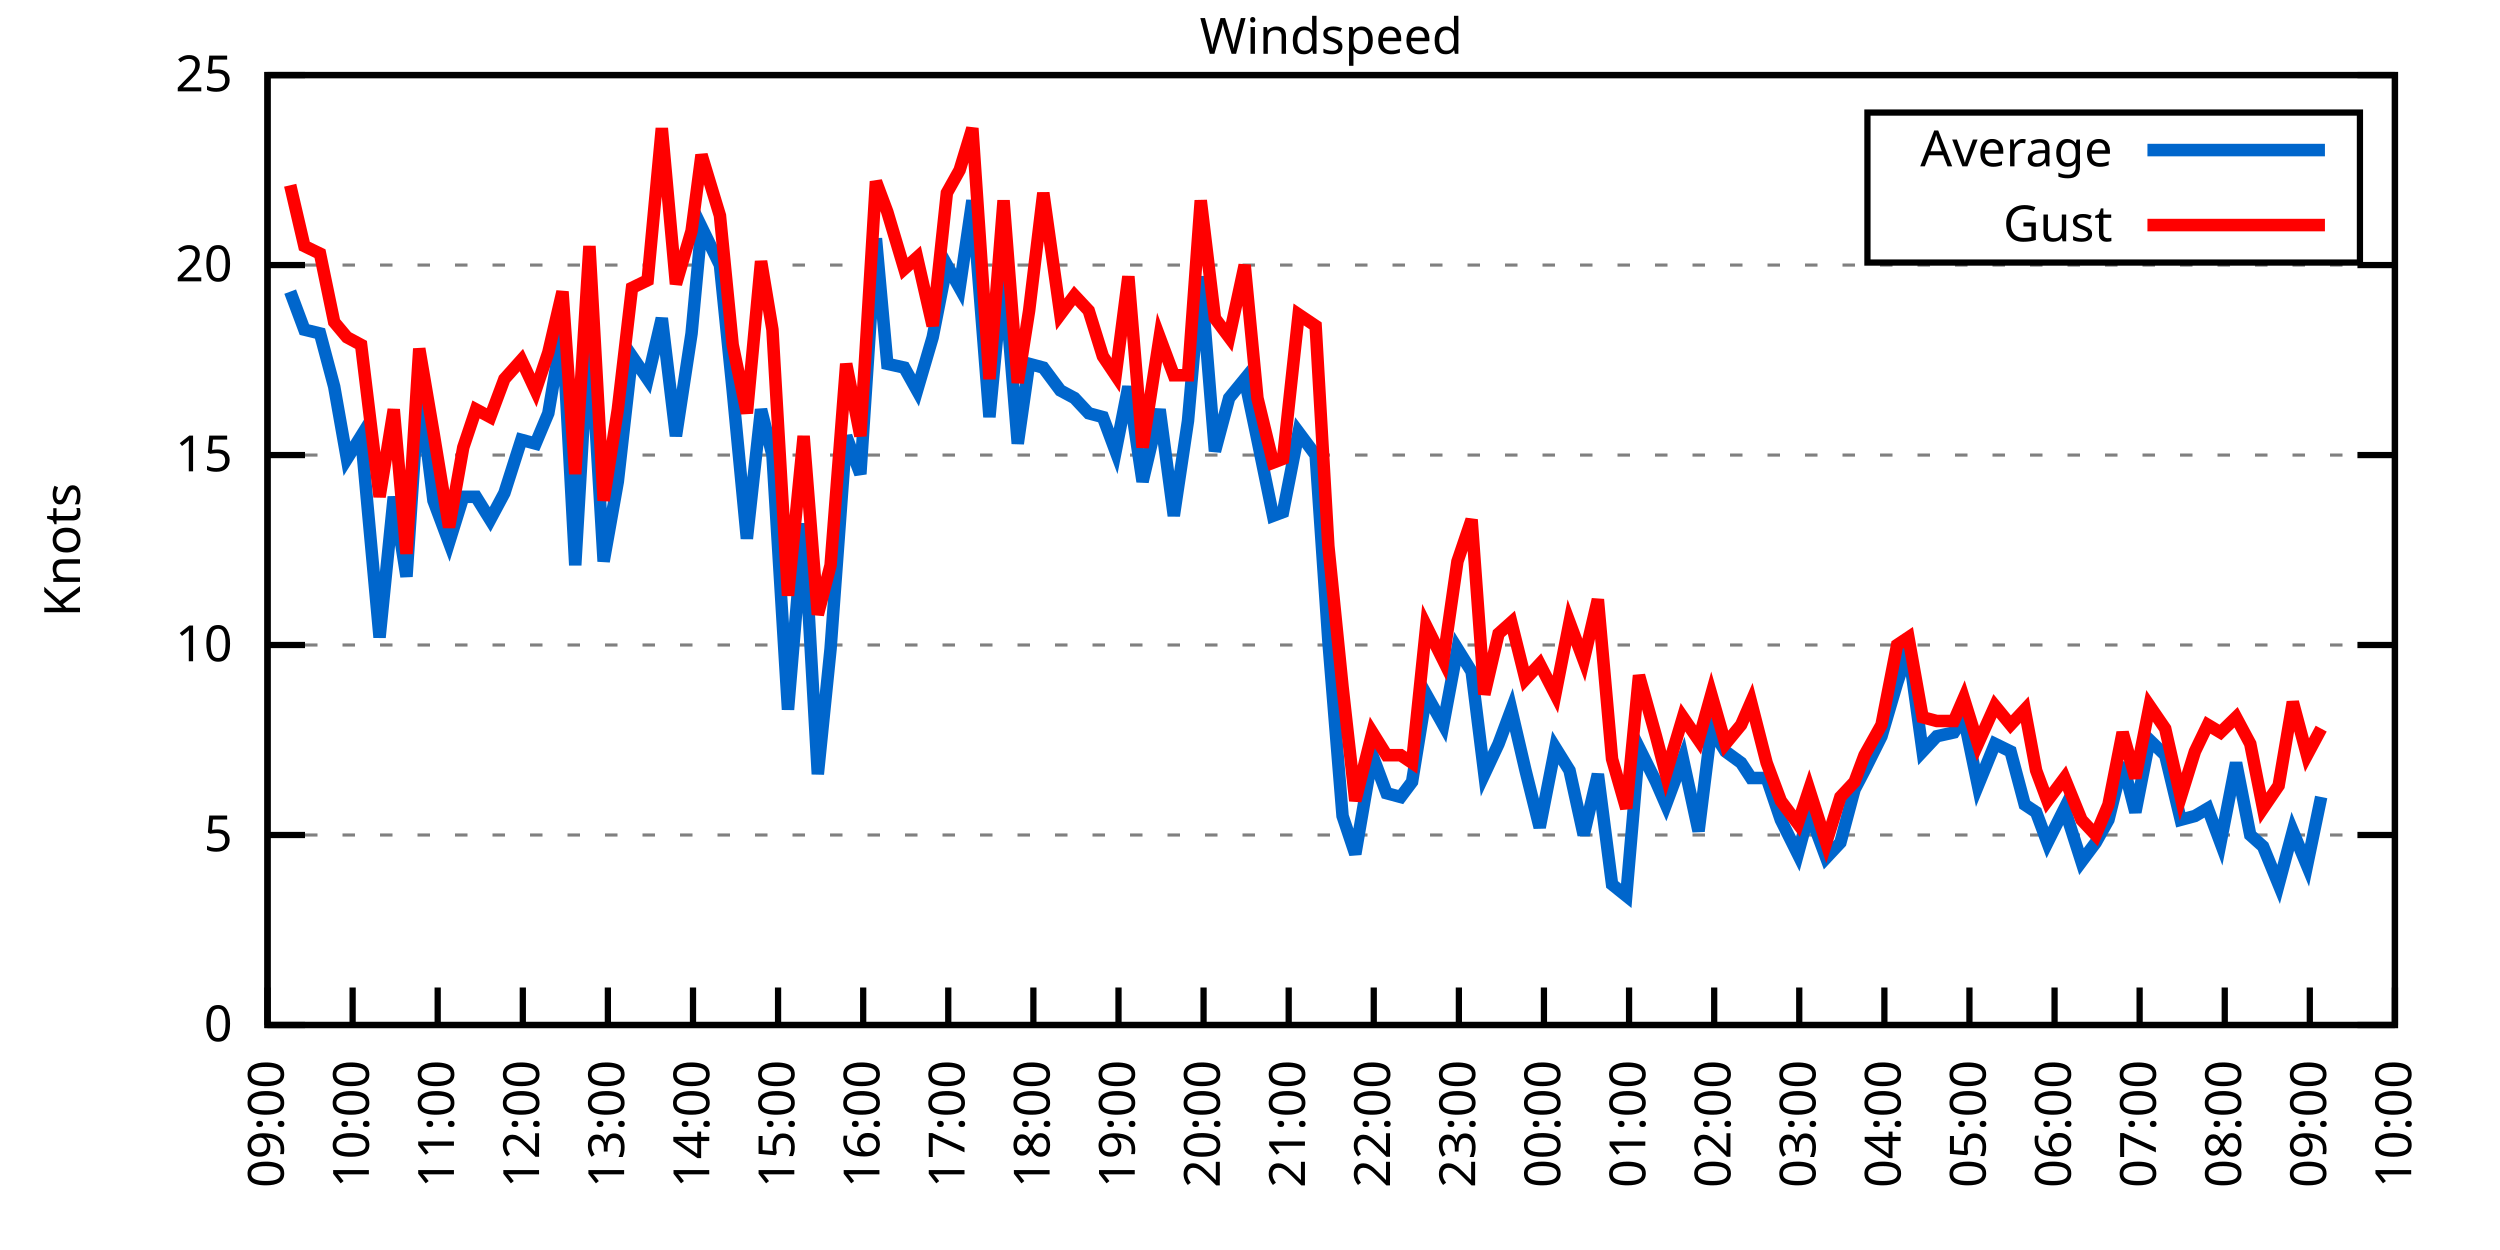
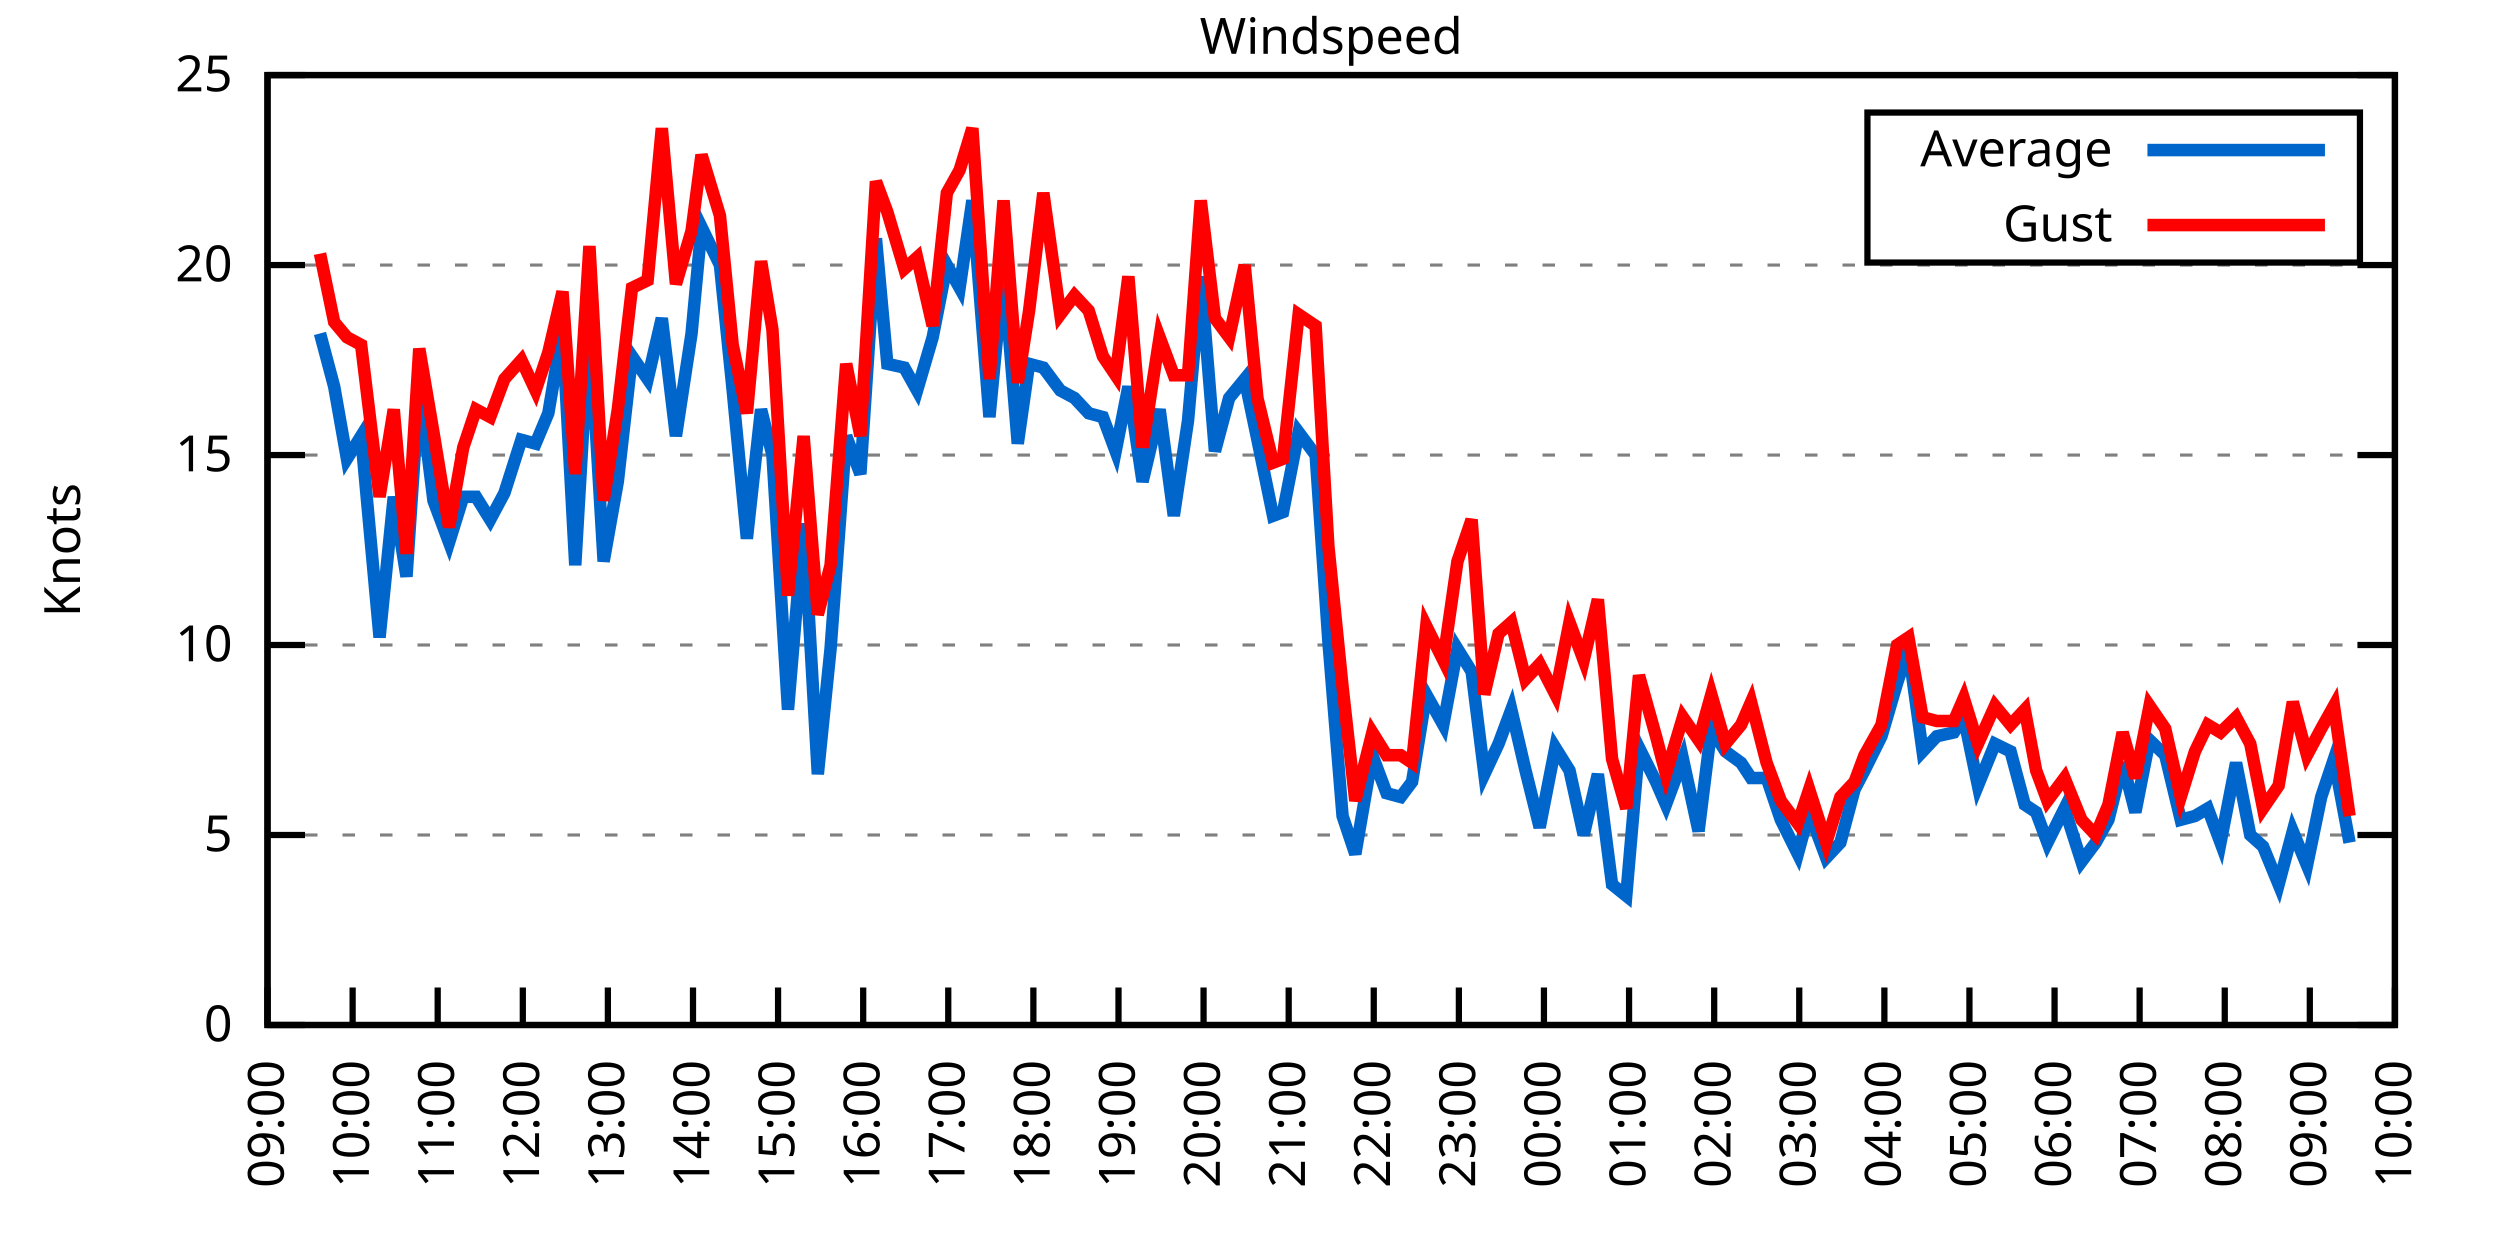
<svg xmlns="http://www.w3.org/2000/svg" xmlns:xlink="http://www.w3.org/1999/xlink" width="400" height="200" viewBox="0 0 400 200">
  <g id="gnuplot_canvas">
    <rect x="0" y="0" width="400" height="200" fill="none" />
    <defs>
      <circle id="gpDot" r="0.5" stroke-width="0.5" stroke="currentColor" />
      <path id="gpPt0" stroke-width="0.333" stroke="currentColor" d="M-1,0 h2 M0,-1 v2" />
      <path id="gpPt1" stroke-width="0.333" stroke="currentColor" d="M-1,-1 L1,1 M1,-1 L-1,1" />
      <path id="gpPt2" stroke-width="0.333" stroke="currentColor" d="M-1,0 L1,0 M0,-1 L0,1 M-1,-1 L1,1 M-1,1 L1,-1" />
      <rect id="gpPt3" stroke-width="0.333" stroke="currentColor" x="-1" y="-1" width="2" height="2" />
      <rect id="gpPt4" stroke-width="0.333" stroke="currentColor" fill="currentColor" x="-1" y="-1" width="2" height="2" />
      <circle id="gpPt5" stroke-width="0.333" stroke="currentColor" cx="0" cy="0" r="1" />
      <use xlink:href="#gpPt5" id="gpPt6" fill="currentColor" stroke="none" />
      <path id="gpPt7" stroke-width="0.333" stroke="currentColor" d="M0,-1.33 L-1.33,0.67 L1.33,0.67 z" />
      <use xlink:href="#gpPt7" id="gpPt8" fill="currentColor" stroke="none" />
      <use xlink:href="#gpPt7" id="gpPt9" stroke="currentColor" transform="rotate(180)" />
      <use xlink:href="#gpPt9" id="gpPt10" fill="currentColor" stroke="none" />
      <use xlink:href="#gpPt3" id="gpPt11" stroke="currentColor" transform="rotate(45)" />
      <use xlink:href="#gpPt11" id="gpPt12" fill="currentColor" stroke="none" />
      <path id="gpPt13" stroke-width="0.333" stroke="currentColor" d="M0,1.330 L1.265,0.411 L0.782,-1.067 L-0.782,-1.076 L-1.265,0.411 z" />
      <use xlink:href="#gpPt13" id="gpPt14" fill="currentColor" stroke="none" />
      <filter id="textbox" filterUnits="objectBoundingBox" x="0" y="0" height="1" width="1">
        <feFlood flood-color="white" flood-opacity="1" result="bgnd" />
        <feComposite in="SourceGraphic" in2="bgnd" operator="atop" />
      </filter>
      <filter id="greybox" filterUnits="objectBoundingBox" x="0" y="0" height="1" width="1">
        <feFlood flood-color="lightgrey" flood-opacity="1" result="grey" />
        <feComposite in="SourceGraphic" in2="grey" operator="atop" />
      </filter>
    </defs>
    <g fill="none" color="white" stroke="currentColor" stroke-width="1.00" stroke-linecap="butt" stroke-linejoin="miter">
</g>
    <g fill="none" color="black" stroke="currentColor" stroke-width="1.00" stroke-linecap="butt" stroke-linejoin="miter">
      <g stroke="none" shape-rendering="crispEdges">
        <polygon fill="rgb(255, 255, 255)" points="42.80,164.00 383.18,164.00 383.18,12.02 42.80,12.02 " />
      </g>
    </g>
    <g fill="none" color="black" stroke="currentColor" stroke-width="1.00" stroke-linecap="butt" stroke-linejoin="miter">
</g>
    <g fill="none" color="black" stroke="black" stroke-width="0.50" stroke-linecap="butt" stroke-linejoin="miter">
</g>
    <g fill="none" color="gray" stroke="currentColor" stroke-width="0.50" stroke-linecap="butt" stroke-linejoin="miter">
      <path stroke="gray" stroke-dasharray="2,4" class="gridline" d="M42.80,164.00 L383.19,164.00  " />
    </g>
    <g fill="none" color="gray" stroke="gray" stroke-width="1.00" stroke-linecap="butt" stroke-linejoin="miter">
</g>
    <g fill="none" color="black" stroke="currentColor" stroke-width="1.00" stroke-linecap="butt" stroke-linejoin="miter">
      <path stroke="black" d="M42.80,164.00 L48.80,164.00 M383.19,164.00 L377.19,164.00  " />
      <g transform="translate(37.20,166.60)" stroke="none" fill="black" font-family="Sans" font-size="8.00" text-anchor="end">
        <text>
          <tspan font-family="Sans"> 0</tspan>
        </text>
      </g>
    </g>
    <g fill="none" color="black" stroke="currentColor" stroke-width="1.00" stroke-linecap="butt" stroke-linejoin="miter">
</g>
    <g fill="none" color="black" stroke="black" stroke-width="0.50" stroke-linecap="butt" stroke-linejoin="miter">
</g>
    <g fill="none" color="gray" stroke="currentColor" stroke-width="0.50" stroke-linecap="butt" stroke-linejoin="miter">
      <path stroke="gray" stroke-dasharray="2,4" class="gridline" d="M42.80,133.60 L383.19,133.60  " />
    </g>
    <g fill="none" color="gray" stroke="gray" stroke-width="1.00" stroke-linecap="butt" stroke-linejoin="miter">
</g>
    <g fill="none" color="black" stroke="currentColor" stroke-width="1.00" stroke-linecap="butt" stroke-linejoin="miter">
      <path stroke="black" d="M42.80,133.60 L48.80,133.60 M383.19,133.60 L377.19,133.60  " />
      <g transform="translate(37.20,136.20)" stroke="none" fill="black" font-family="Sans" font-size="8.00" text-anchor="end">
        <text>
          <tspan font-family="Sans"> 5</tspan>
        </text>
      </g>
    </g>
    <g fill="none" color="black" stroke="currentColor" stroke-width="1.00" stroke-linecap="butt" stroke-linejoin="miter">
</g>
    <g fill="none" color="black" stroke="black" stroke-width="0.50" stroke-linecap="butt" stroke-linejoin="miter">
</g>
    <g fill="none" color="gray" stroke="currentColor" stroke-width="0.50" stroke-linecap="butt" stroke-linejoin="miter">
      <path stroke="gray" stroke-dasharray="2,4" class="gridline" d="M42.80,103.20 L383.19,103.20  " />
    </g>
    <g fill="none" color="gray" stroke="gray" stroke-width="1.00" stroke-linecap="butt" stroke-linejoin="miter">
</g>
    <g fill="none" color="black" stroke="currentColor" stroke-width="1.00" stroke-linecap="butt" stroke-linejoin="miter">
      <path stroke="black" d="M42.80,103.20 L48.80,103.20 M383.19,103.20 L377.19,103.20  " />
      <g transform="translate(37.20,105.80)" stroke="none" fill="black" font-family="Sans" font-size="8.00" text-anchor="end">
        <text>
          <tspan font-family="Sans"> 10</tspan>
        </text>
      </g>
    </g>
    <g fill="none" color="black" stroke="currentColor" stroke-width="1.00" stroke-linecap="butt" stroke-linejoin="miter">
</g>
    <g fill="none" color="black" stroke="black" stroke-width="0.50" stroke-linecap="butt" stroke-linejoin="miter">
</g>
    <g fill="none" color="gray" stroke="currentColor" stroke-width="0.50" stroke-linecap="butt" stroke-linejoin="miter">
      <path stroke="gray" stroke-dasharray="2,4" class="gridline" d="M42.80,72.81 L383.19,72.81  " />
    </g>
    <g fill="none" color="gray" stroke="gray" stroke-width="1.00" stroke-linecap="butt" stroke-linejoin="miter">
</g>
    <g fill="none" color="black" stroke="currentColor" stroke-width="1.00" stroke-linecap="butt" stroke-linejoin="miter">
      <path stroke="black" d="M42.80,72.81 L48.80,72.81 M383.19,72.81 L377.19,72.81  " />
      <g transform="translate(37.20,75.41)" stroke="none" fill="black" font-family="Sans" font-size="8.00" text-anchor="end">
        <text>
          <tspan font-family="Sans"> 15</tspan>
        </text>
      </g>
    </g>
    <g fill="none" color="black" stroke="currentColor" stroke-width="1.00" stroke-linecap="butt" stroke-linejoin="miter">
</g>
    <g fill="none" color="black" stroke="black" stroke-width="0.50" stroke-linecap="butt" stroke-linejoin="miter">
</g>
    <g fill="none" color="gray" stroke="currentColor" stroke-width="0.50" stroke-linecap="butt" stroke-linejoin="miter">
      <path stroke="gray" stroke-dasharray="2,4" class="gridline" d="M42.80,42.41 L383.19,42.41  " />
    </g>
    <g fill="none" color="gray" stroke="gray" stroke-width="1.00" stroke-linecap="butt" stroke-linejoin="miter">
</g>
    <g fill="none" color="black" stroke="currentColor" stroke-width="1.00" stroke-linecap="butt" stroke-linejoin="miter">
      <path stroke="black" d="M42.80,42.41 L48.80,42.41 M383.19,42.41 L377.19,42.41  " />
      <g transform="translate(37.20,45.01)" stroke="none" fill="black" font-family="Sans" font-size="8.00" text-anchor="end">
        <text>
          <tspan font-family="Sans"> 20</tspan>
        </text>
      </g>
    </g>
    <g fill="none" color="black" stroke="currentColor" stroke-width="1.00" stroke-linecap="butt" stroke-linejoin="miter">
</g>
    <g fill="none" color="black" stroke="black" stroke-width="0.50" stroke-linecap="butt" stroke-linejoin="miter">
</g>
    <g fill="none" color="gray" stroke="currentColor" stroke-width="0.50" stroke-linecap="butt" stroke-linejoin="miter">
      <path stroke="gray" stroke-dasharray="2,4" class="gridline" d="M42.80,12.01 L383.19,12.01  " />
    </g>
    <g fill="none" color="gray" stroke="gray" stroke-width="1.00" stroke-linecap="butt" stroke-linejoin="miter">
</g>
    <g fill="none" color="black" stroke="currentColor" stroke-width="1.00" stroke-linecap="butt" stroke-linejoin="miter">
      <path stroke="black" d="M42.80,12.01 L48.80,12.01 M383.19,12.01 L377.19,12.01  " />
      <g transform="translate(37.20,14.61)" stroke="none" fill="black" font-family="Sans" font-size="8.00" text-anchor="end">
        <text>
          <tspan font-family="Sans"> 25</tspan>
        </text>
      </g>
    </g>
    <g fill="none" color="black" stroke="currentColor" stroke-width="1.00" stroke-linecap="butt" stroke-linejoin="miter">
      <path stroke="black" d="M42.80,164.00 L42.80,158.00  " />
      <g transform="translate(45.40,169.60) rotate(270.00)" stroke="none" fill="black" font-family="Sans" font-size="8.00" text-anchor="end">
        <text>
          <tspan font-family="Sans">09:00</tspan>
        </text>
      </g>
    </g>
    <g fill="none" color="black" stroke="currentColor" stroke-width="1.00" stroke-linecap="butt" stroke-linejoin="miter">
      <path stroke="black" d="M56.42,164.00 L56.42,158.00  " />
      <g transform="translate(59.02,169.60) rotate(270.00)" stroke="none" fill="black" font-family="Sans" font-size="8.00" text-anchor="end">
        <text>
          <tspan font-family="Sans">10:00</tspan>
        </text>
      </g>
    </g>
    <g fill="none" color="black" stroke="currentColor" stroke-width="1.00" stroke-linecap="butt" stroke-linejoin="miter">
      <path stroke="black" d="M70.03,164.00 L70.03,158.00  " />
      <g transform="translate(72.63,169.60) rotate(270.00)" stroke="none" fill="black" font-family="Sans" font-size="8.00" text-anchor="end">
        <text>
          <tspan font-family="Sans">11:00</tspan>
        </text>
      </g>
    </g>
    <g fill="none" color="black" stroke="currentColor" stroke-width="1.00" stroke-linecap="butt" stroke-linejoin="miter">
      <path stroke="black" d="M83.65,164.00 L83.65,158.00  " />
      <g transform="translate(86.25,169.60) rotate(270.00)" stroke="none" fill="black" font-family="Sans" font-size="8.00" text-anchor="end">
        <text>
          <tspan font-family="Sans">12:00</tspan>
        </text>
      </g>
    </g>
    <g fill="none" color="black" stroke="currentColor" stroke-width="1.00" stroke-linecap="butt" stroke-linejoin="miter">
      <path stroke="black" d="M97.26,164.00 L97.26,158.00  " />
      <g transform="translate(99.86,169.60) rotate(270.00)" stroke="none" fill="black" font-family="Sans" font-size="8.00" text-anchor="end">
        <text>
          <tspan font-family="Sans">13:00</tspan>
        </text>
      </g>
    </g>
    <g fill="none" color="black" stroke="currentColor" stroke-width="1.00" stroke-linecap="butt" stroke-linejoin="miter">
      <path stroke="black" d="M110.88,164.00 L110.88,158.00  " />
      <g transform="translate(113.48,169.60) rotate(270.00)" stroke="none" fill="black" font-family="Sans" font-size="8.00" text-anchor="end">
        <text>
          <tspan font-family="Sans">14:00</tspan>
        </text>
      </g>
    </g>
    <g fill="none" color="black" stroke="currentColor" stroke-width="1.00" stroke-linecap="butt" stroke-linejoin="miter">
      <path stroke="black" d="M124.49,164.00 L124.49,158.00  " />
      <g transform="translate(127.09,169.60) rotate(270.00)" stroke="none" fill="black" font-family="Sans" font-size="8.00" text-anchor="end">
        <text>
          <tspan font-family="Sans">15:00</tspan>
        </text>
      </g>
    </g>
    <g fill="none" color="black" stroke="currentColor" stroke-width="1.00" stroke-linecap="butt" stroke-linejoin="miter">
      <path stroke="black" d="M138.11,164.00 L138.11,158.00  " />
      <g transform="translate(140.71,169.60) rotate(270.00)" stroke="none" fill="black" font-family="Sans" font-size="8.00" text-anchor="end">
        <text>
          <tspan font-family="Sans">16:00</tspan>
        </text>
      </g>
    </g>
    <g fill="none" color="black" stroke="currentColor" stroke-width="1.00" stroke-linecap="butt" stroke-linejoin="miter">
      <path stroke="black" d="M151.72,164.00 L151.72,158.00  " />
      <g transform="translate(154.32,169.60) rotate(270.00)" stroke="none" fill="black" font-family="Sans" font-size="8.00" text-anchor="end">
        <text>
          <tspan font-family="Sans">17:00</tspan>
        </text>
      </g>
    </g>
    <g fill="none" color="black" stroke="currentColor" stroke-width="1.00" stroke-linecap="butt" stroke-linejoin="miter">
      <path stroke="black" d="M165.34,164.00 L165.34,158.00  " />
      <g transform="translate(167.94,169.60) rotate(270.00)" stroke="none" fill="black" font-family="Sans" font-size="8.00" text-anchor="end">
        <text>
          <tspan font-family="Sans">18:00</tspan>
        </text>
      </g>
    </g>
    <g fill="none" color="black" stroke="currentColor" stroke-width="1.00" stroke-linecap="butt" stroke-linejoin="miter">
      <path stroke="black" d="M178.96,164.00 L178.96,158.00  " />
      <g transform="translate(181.56,169.60) rotate(270.00)" stroke="none" fill="black" font-family="Sans" font-size="8.00" text-anchor="end">
        <text>
          <tspan font-family="Sans">19:00</tspan>
        </text>
      </g>
    </g>
    <g fill="none" color="black" stroke="currentColor" stroke-width="1.00" stroke-linecap="butt" stroke-linejoin="miter">
      <path stroke="black" d="M192.57,164.00 L192.57,158.00  " />
      <g transform="translate(195.17,169.60) rotate(270.00)" stroke="none" fill="black" font-family="Sans" font-size="8.00" text-anchor="end">
        <text>
          <tspan font-family="Sans">20:00</tspan>
        </text>
      </g>
    </g>
    <g fill="none" color="black" stroke="currentColor" stroke-width="1.00" stroke-linecap="butt" stroke-linejoin="miter">
      <path stroke="black" d="M206.19,164.00 L206.19,158.00  " />
      <g transform="translate(208.79,169.60) rotate(270.00)" stroke="none" fill="black" font-family="Sans" font-size="8.00" text-anchor="end">
        <text>
          <tspan font-family="Sans">21:00</tspan>
        </text>
      </g>
    </g>
    <g fill="none" color="black" stroke="currentColor" stroke-width="1.00" stroke-linecap="butt" stroke-linejoin="miter">
      <path stroke="black" d="M219.80,164.00 L219.80,158.00  " />
      <g transform="translate(222.40,169.60) rotate(270.00)" stroke="none" fill="black" font-family="Sans" font-size="8.00" text-anchor="end">
        <text>
          <tspan font-family="Sans">22:00</tspan>
        </text>
      </g>
    </g>
    <g fill="none" color="black" stroke="currentColor" stroke-width="1.00" stroke-linecap="butt" stroke-linejoin="miter">
      <path stroke="black" d="M233.42,164.00 L233.42,158.00  " />
      <g transform="translate(236.02,169.60) rotate(270.00)" stroke="none" fill="black" font-family="Sans" font-size="8.00" text-anchor="end">
        <text>
          <tspan font-family="Sans">23:00</tspan>
        </text>
      </g>
    </g>
    <g fill="none" color="black" stroke="currentColor" stroke-width="1.00" stroke-linecap="butt" stroke-linejoin="miter">
      <path stroke="black" d="M247.03,164.00 L247.03,158.00  " />
      <g transform="translate(249.63,169.60) rotate(270.00)" stroke="none" fill="black" font-family="Sans" font-size="8.00" text-anchor="end">
        <text>
          <tspan font-family="Sans">00:00</tspan>
        </text>
      </g>
    </g>
    <g fill="none" color="black" stroke="currentColor" stroke-width="1.00" stroke-linecap="butt" stroke-linejoin="miter">
      <path stroke="black" d="M260.65,164.00 L260.65,158.00  " />
      <g transform="translate(263.25,169.60) rotate(270.00)" stroke="none" fill="black" font-family="Sans" font-size="8.00" text-anchor="end">
        <text>
          <tspan font-family="Sans">01:00</tspan>
        </text>
      </g>
    </g>
    <g fill="none" color="black" stroke="currentColor" stroke-width="1.00" stroke-linecap="butt" stroke-linejoin="miter">
      <path stroke="black" d="M274.27,164.00 L274.27,158.00  " />
      <g transform="translate(276.87,169.60) rotate(270.00)" stroke="none" fill="black" font-family="Sans" font-size="8.00" text-anchor="end">
        <text>
          <tspan font-family="Sans">02:00</tspan>
        </text>
      </g>
    </g>
    <g fill="none" color="black" stroke="currentColor" stroke-width="1.00" stroke-linecap="butt" stroke-linejoin="miter">
      <path stroke="black" d="M287.88,164.00 L287.88,158.00  " />
      <g transform="translate(290.48,169.60) rotate(270.00)" stroke="none" fill="black" font-family="Sans" font-size="8.00" text-anchor="end">
        <text>
          <tspan font-family="Sans">03:00</tspan>
        </text>
      </g>
    </g>
    <g fill="none" color="black" stroke="currentColor" stroke-width="1.00" stroke-linecap="butt" stroke-linejoin="miter">
      <path stroke="black" d="M301.50,164.00 L301.50,158.00  " />
      <g transform="translate(304.10,169.60) rotate(270.00)" stroke="none" fill="black" font-family="Sans" font-size="8.00" text-anchor="end">
        <text>
          <tspan font-family="Sans">04:00</tspan>
        </text>
      </g>
    </g>
    <g fill="none" color="black" stroke="currentColor" stroke-width="1.00" stroke-linecap="butt" stroke-linejoin="miter">
      <path stroke="black" d="M315.11,164.00 L315.11,158.00  " />
      <g transform="translate(317.71,169.60) rotate(270.00)" stroke="none" fill="black" font-family="Sans" font-size="8.00" text-anchor="end">
        <text>
          <tspan font-family="Sans">05:00</tspan>
        </text>
      </g>
    </g>
    <g fill="none" color="black" stroke="currentColor" stroke-width="1.00" stroke-linecap="butt" stroke-linejoin="miter">
      <path stroke="black" d="M328.73,164.00 L328.73,158.00  " />
      <g transform="translate(331.33,169.60) rotate(270.00)" stroke="none" fill="black" font-family="Sans" font-size="8.00" text-anchor="end">
        <text>
          <tspan font-family="Sans">06:00</tspan>
        </text>
      </g>
    </g>
    <g fill="none" color="black" stroke="currentColor" stroke-width="1.00" stroke-linecap="butt" stroke-linejoin="miter">
      <path stroke="black" d="M342.34,164.00 L342.34,158.00  " />
      <g transform="translate(344.94,169.60) rotate(270.00)" stroke="none" fill="black" font-family="Sans" font-size="8.00" text-anchor="end">
        <text>
          <tspan font-family="Sans">07:00</tspan>
        </text>
      </g>
    </g>
    <g fill="none" color="black" stroke="currentColor" stroke-width="1.00" stroke-linecap="butt" stroke-linejoin="miter">
      <path stroke="black" d="M355.96,164.00 L355.96,158.00  " />
      <g transform="translate(358.56,169.60) rotate(270.00)" stroke="none" fill="black" font-family="Sans" font-size="8.00" text-anchor="end">
        <text>
          <tspan font-family="Sans">08:00</tspan>
        </text>
      </g>
    </g>
    <g fill="none" color="black" stroke="currentColor" stroke-width="1.00" stroke-linecap="butt" stroke-linejoin="miter">
      <path stroke="black" d="M369.57,164.00 L369.57,158.00  " />
      <g transform="translate(372.17,169.60) rotate(270.00)" stroke="none" fill="black" font-family="Sans" font-size="8.00" text-anchor="end">
        <text>
          <tspan font-family="Sans">09:00</tspan>
        </text>
      </g>
    </g>
    <g fill="none" color="black" stroke="currentColor" stroke-width="1.00" stroke-linecap="butt" stroke-linejoin="miter">
      <path stroke="black" d="M383.19,164.00 L383.19,158.00  " />
      <g transform="translate(385.79,169.60) rotate(270.00)" stroke="none" fill="black" font-family="Sans" font-size="8.00" text-anchor="end">
        <text>
          <tspan font-family="Sans">10:00</tspan>
        </text>
      </g>
    </g>
    <g fill="none" color="black" stroke="currentColor" stroke-width="1.00" stroke-linecap="butt" stroke-linejoin="miter">
</g>
    <g fill="none" color="black" stroke="currentColor" stroke-width="1.00" stroke-linecap="butt" stroke-linejoin="miter">
      <path stroke="black" d="M42.80,12.01 L42.80,164.00 L383.19,164.00 L383.19,12.01 L42.80,12.01 Z  " />
    </g>
    <g fill="none" color="black" stroke="currentColor" stroke-width="1.00" stroke-linecap="butt" stroke-linejoin="miter">
</g>
    <g fill="none" color="black" stroke="currentColor" stroke-width="1.00" stroke-linecap="butt" stroke-linejoin="miter">
      <path stroke="black" d="M298.79,42.01 L298.79,18.01 L377.59,18.01 L377.59,42.01 L298.79,42.01 Z  " />
    </g>
    <g id="Windspeed_plot_1">
      <g fill="none" color="white" stroke="black" stroke-width="2.00" stroke-linecap="butt" stroke-linejoin="miter">
</g>
      <g fill="none" color="black" stroke="currentColor" stroke-width="2.00" stroke-linecap="butt" stroke-linejoin="miter">
        <g transform="translate(337.99,26.61)" stroke="none" fill="black" font-family="Sans" font-size="8.00" text-anchor="end">
          <text>
            <tspan font-family="Sans">Average</tspan>
          </text>
        </g>
      </g>
      <g fill="none" color="black" stroke="currentColor" stroke-width="2.00" stroke-linecap="butt" stroke-linejoin="miter">
-         <path stroke="rgb(  0, 102, 204)" d="M343.59,24.01 L371.99,24.01 M46.43,46.66 L48.70,52.74 L51.20,53.35 L53.47,61.86 L55.51,73.41 L57.78,69.77   L60.73,101.99 L63.00,79.49 L65.04,92.26 L67.08,61.86 L69.35,80.10 L71.85,86.79 L74.12,79.49 L76.16,79.49   L78.43,83.14 L80.70,78.89 L83.42,70.37 L85.69,70.98 L87.73,66.12 L90.00,52.74 L92.04,90.44 L94.31,51.53   L96.58,89.83 L98.85,77.06 L101.12,57.00 L103.62,60.65 L105.89,50.92 L108.15,69.77 L110.65,53.35 L112.24,36.33   L115.19,42.41 L117.23,62.47 L119.50,86.18 L121.77,65.51 L123.59,72.81 L126.08,113.54 L128.58,83.75 L130.85,123.87   L132.89,103.81 L135.39,69.77 L137.66,75.85 L140.15,38.15 L141.97,58.21 L144.69,58.82 L146.73,62.47 L149.23,53.96   L151.50,42.41 L153.54,46.06 L155.58,32.07 L158.31,66.73 L160.57,43.02 L162.84,70.98 L164.66,58.21 L166.93,58.82   L169.65,62.47 L171.92,63.69 L174.19,66.12 L176.46,66.73 L178.50,72.20 L180.54,61.86 L182.81,77.06 L185.54,65.51   L187.81,82.53 L190.08,67.33 L192.12,44.23 L194.39,72.20 L196.66,63.69 L199.15,60.65 L201.19,70.37 L203.69,82.53   L205.28,81.93 L207.78,69.16 L210.50,72.81 L212.54,102.60 L214.81,130.56 L216.85,136.64 L219.58,120.83 L221.85,126.91   L224.11,127.52 L225.93,125.09 L228.20,111.11 L230.92,115.97 L233.19,103.81 L235.46,107.46 L237.50,123.87 L239.77,119.01   L241.81,113.54 L244.08,123.27 L246.35,132.39 L248.85,119.62 L251.12,123.27 L253.39,133.60 L255.66,123.87 L257.93,141.51   L260.20,143.33 L262.24,119.62 L264.96,125.09 L266.55,128.74 L269.27,121.44 L271.77,132.99 L273.81,116.58 L276.08,120.23   L278.58,122.05 L280.17,124.48 L282.66,124.48 L284.93,131.17 L287.65,136.64 L289.47,129.95 L292.19,137.25 L294.46,134.82   L296.73,126.31 L298.32,123.27 L301.04,117.80 L303.54,109.28 L305.35,103.81 L307.62,120.23 L309.89,117.80 L312.62,117.19   L314.20,114.76 L316.47,125.70 L319.20,119.01 L321.69,120.23 L323.96,128.74 L325.78,129.95 L327.59,134.82 L330.32,129.35   L333.04,137.86 L335.31,134.82 L337.35,131.17 L339.62,122.05 L341.66,129.95 L343.93,118.40 L346.43,120.83 L348.92,131.17   L351.19,130.56 L353.24,129.35 L355.28,134.82 L357.77,122.05 L360.04,133.60 L362.09,135.43 L364.58,141.51 L366.85,132.99   L369.12,138.47 L371.39,127.52  " />
+         <path stroke="rgb(  0, 102, 204)" d="M343.59,24.01 L371.99,24.01 M51.20,53.35 L53.47,61.86 L55.51,73.41 L57.78,69.77 L60.73,101.99 L63.00,79.49   L65.04,92.26 L67.08,61.86 L69.35,80.10 L71.85,86.79 L74.12,79.49 L76.16,79.49 L78.43,83.14 L80.70,78.89   L83.42,70.37 L85.69,70.98 L87.73,66.12 L90.00,52.74 L92.04,90.44 L94.31,51.53 L96.58,89.83 L98.85,77.06   L101.12,57.00 L103.62,60.65 L105.89,50.92 L108.15,69.77 L110.65,53.35 L112.24,36.33 L115.19,42.41 L117.23,62.47   L119.50,86.18 L121.77,65.51 L123.59,72.81 L126.08,113.54 L128.58,83.75 L130.85,123.87 L132.89,103.81 L135.39,69.77   L137.66,75.85 L140.15,38.15 L141.97,58.21 L144.69,58.82 L146.73,62.47 L149.23,53.96 L151.50,42.41 L153.54,46.06   L155.58,32.07 L158.31,66.73 L160.57,43.02 L162.84,70.98 L164.66,58.21 L166.93,58.82 L169.65,62.47 L171.92,63.69   L174.19,66.12 L176.46,66.73 L178.50,72.20 L180.54,61.86 L182.81,77.06 L185.54,65.51 L187.81,82.53 L190.08,67.33   L192.12,44.23 L194.39,72.20 L196.66,63.69 L199.15,60.65 L201.19,70.37 L203.69,82.53 L205.28,81.93 L207.78,69.16   L210.50,72.81 L212.54,102.60 L214.81,130.56 L216.85,136.64 L219.58,120.83 L221.85,126.91 L224.11,127.52 L225.93,125.09   L228.20,111.11 L230.92,115.97 L233.19,103.81 L235.46,107.46 L237.50,123.87 L239.77,119.01 L241.81,113.54 L244.08,123.27   L246.35,132.39 L248.85,119.62 L251.12,123.27 L253.39,133.60 L255.66,123.87 L257.93,141.51 L260.20,143.33 L262.24,119.62   L264.96,125.09 L266.55,128.74 L269.27,121.44 L271.77,132.99 L273.81,116.58 L276.08,120.23 L278.58,122.05 L280.17,124.48   L282.66,124.48 L284.93,131.17 L287.65,136.64 L289.47,129.95 L292.19,137.25 L294.46,134.82 L296.73,126.31 L298.32,123.27   L301.04,117.80 L303.54,109.28 L305.35,103.81 L307.62,120.23 L309.89,117.80 L312.62,117.19 L314.20,114.76 L316.47,125.70   L319.20,119.01 L321.69,120.23 L323.96,128.74 L325.78,129.95 L327.59,134.82 L330.32,129.35 L333.04,137.86 L335.31,134.82   L337.35,131.17 L339.62,122.05 L341.66,129.95 L343.93,118.40 L346.43,120.83 L348.92,131.17 L351.19,130.56 L353.24,129.35   L355.28,134.82 L357.77,122.05 L360.04,133.60 L362.09,135.43 L364.58,141.51 L366.85,132.99 L369.12,138.47 L371.39,127.52   L373.43,121.44 L375.93,134.82  " />
      </g>
    </g>
    <g id="Windspeed_plot_2">
      <g fill="none" color="black" stroke="currentColor" stroke-width="2.00" stroke-linecap="butt" stroke-linejoin="miter">
        <g transform="translate(337.99,38.61)" stroke="none" fill="black" font-family="Sans" font-size="8.00" text-anchor="end">
          <text>
            <tspan font-family="Sans">Gust</tspan>
          </text>
        </g>
      </g>
      <g fill="none" color="black" stroke="currentColor" stroke-width="2.00" stroke-linecap="butt" stroke-linejoin="miter">
-         <path stroke="rgb(255,   0,   0)" d="M343.59,36.01 L371.99,36.01 M46.43,29.64 L48.70,39.37 L51.20,40.58 L53.47,51.53 L55.51,53.96 L57.78,55.18   L60.73,79.49 L63.00,65.51 L65.04,88.61 L67.08,55.78 L69.35,69.16 L71.85,84.36 L74.12,71.59 L76.16,65.51   L78.43,66.73 L80.70,60.65 L83.42,57.61 L85.69,62.47 L87.73,56.39 L90.00,46.66 L92.04,75.85 L94.31,39.37   L96.58,80.10 L98.85,65.51 L101.12,46.06 L103.62,44.84 L105.89,20.52 L108.15,45.45 L110.65,36.94 L112.24,24.78   L115.19,34.50 L117.23,55.18 L119.50,66.12 L121.77,41.80 L123.59,52.74 L126.08,95.30 L128.58,69.77 L130.85,98.34   L132.89,90.44 L135.39,58.21 L137.66,69.77 L140.15,29.03 L141.97,33.90 L144.69,43.02 L146.73,41.19 L149.23,52.14   L151.50,30.86 L153.54,27.21 L155.58,20.52 L158.31,60.65 L160.57,32.07 L162.84,61.25 L164.66,49.70 L166.93,30.86   L169.65,50.31 L171.92,47.27 L174.19,49.70 L176.46,57.00 L178.50,60.04 L180.54,44.23 L182.81,71.59 L185.54,53.96   L187.81,60.04 L190.08,60.04 L192.12,32.07 L194.39,50.92 L196.66,53.96 L199.15,42.41 L201.19,63.69 L203.69,74.02   L205.28,73.41 L207.78,50.31 L210.50,52.14 L212.54,87.40 L214.81,109.89 L216.85,128.13 L219.58,117.19 L221.85,120.83   L224.11,120.83 L225.93,122.05 L228.20,100.16 L230.92,105.64 L233.19,89.83 L235.46,83.14 L237.50,111.11 L239.77,101.38   L241.81,99.56 L244.08,108.68 L246.35,106.24 L248.85,111.11 L251.12,99.56 L253.39,105.64 L255.66,95.91 L257.93,121.44   L260.20,129.35 L262.24,108.07 L264.96,117.80 L266.55,123.87 L269.27,114.76 L271.77,118.40 L273.81,111.11 L276.08,119.01   L278.58,115.97 L280.17,112.32 L282.66,122.05 L284.93,128.13 L287.65,131.78 L289.47,126.31 L292.19,134.82 L294.46,127.52   L296.73,125.09 L298.32,120.83 L301.04,115.97 L303.54,103.20 L305.35,101.99 L307.62,114.76 L309.89,115.36 L312.62,115.36   L314.20,111.72 L316.47,119.01 L319.20,112.93 L321.69,115.97 L323.96,113.54 L325.78,123.27 L327.59,128.13 L330.32,124.48   L333.04,131.17 L335.31,133.60 L337.35,128.74 L339.62,117.19 L341.66,124.48 L343.93,112.93 L346.43,116.58 L348.92,127.52   L351.19,120.23 L353.24,115.97 L355.28,117.19 L357.77,114.76 L360.04,119.01 L362.09,129.35 L364.58,125.70 L366.85,112.32   L369.12,120.83 L371.39,116.58  " />
+         <path stroke="rgb(255,   0,   0)" d="M343.59,36.01 L371.99,36.01 M51.20,40.58 L53.47,51.53 L55.51,53.96 L57.78,55.18 L60.73,79.49 L63.00,65.51   L65.04,88.61 L67.08,55.78 L69.35,69.16 L71.85,84.36 L74.12,71.59 L76.16,65.51 L78.43,66.73 L80.70,60.65   L83.42,57.61 L85.69,62.47 L87.73,56.39 L90.00,46.66 L92.04,75.85 L94.31,39.37 L96.58,80.10 L98.85,65.51   L101.12,46.06 L103.62,44.84 L105.89,20.52 L108.15,45.45 L110.65,36.94 L112.24,24.78 L115.19,34.50 L117.23,55.18   L119.50,66.12 L121.77,41.80 L123.59,52.74 L126.08,95.30 L128.58,69.77 L130.85,98.34 L132.89,90.44 L135.39,58.21   L137.66,69.77 L140.15,29.03 L141.97,33.90 L144.69,43.02 L146.73,41.19 L149.23,52.14 L151.50,30.86 L153.54,27.21   L155.58,20.52 L158.31,60.65 L160.57,32.07 L162.84,61.25 L164.66,49.70 L166.93,30.86 L169.65,50.31 L171.92,47.27   L174.19,49.70 L176.46,57.00 L178.50,60.04 L180.54,44.23 L182.81,71.59 L185.54,53.96 L187.81,60.04 L190.08,60.04   L192.12,32.07 L194.39,50.92 L196.66,53.96 L199.15,42.41 L201.19,63.69 L203.69,74.02 L205.28,73.41 L207.78,50.31   L210.50,52.14 L212.54,87.40 L214.81,109.89 L216.85,128.13 L219.58,117.19 L221.85,120.83 L224.11,120.83 L225.93,122.05   L228.20,100.16 L230.92,105.64 L233.19,89.83 L235.46,83.14 L237.50,111.11 L239.77,101.38 L241.81,99.56 L244.08,108.68   L246.35,106.24 L248.85,111.11 L251.12,99.56 L253.39,105.64 L255.66,95.91 L257.93,121.44 L260.20,129.35 L262.24,108.07   L264.96,117.80 L266.55,123.87 L269.27,114.76 L271.77,118.40 L273.81,111.11 L276.08,119.01 L278.58,115.97 L280.17,112.32   L282.66,122.05 L284.93,128.13 L287.65,131.78 L289.47,126.31 L292.19,134.82 L294.46,127.52 L296.73,125.09 L298.32,120.83   L301.04,115.97 L303.54,103.20 L305.35,101.99 L307.62,114.76 L309.89,115.36 L312.62,115.36 L314.20,111.72 L316.47,119.01   L319.20,112.93 L321.69,115.97 L323.96,113.54 L325.78,123.27 L327.59,128.13 L330.32,124.48 L333.04,131.17 L335.31,133.60   L337.35,128.74 L339.62,117.19 L341.66,124.48 L343.93,112.93 L346.43,116.58 L348.92,127.52 L351.19,120.23 L353.24,115.97   L355.28,117.19 L357.77,114.76 L360.04,119.01 L362.09,129.35 L364.58,125.70 L366.85,112.32 L369.12,120.83 L371.39,116.58   L373.43,112.93 L375.93,130.56  " />
      </g>
    </g>
    <g fill="none" color="black" stroke="currentColor" stroke-width="2.00" stroke-linecap="butt" stroke-linejoin="miter">
</g>
    <g fill="none" color="black" stroke="black" stroke-width="1.00" stroke-linecap="butt" stroke-linejoin="miter">
</g>
    <g fill="none" color="black" stroke="currentColor" stroke-width="1.00" stroke-linecap="butt" stroke-linejoin="miter">
      <path stroke="black" d="M42.80,12.01 L42.80,164.00 L383.19,164.00 L383.19,12.01 L42.80,12.01 Z  " />
      <g transform="translate(12.80,88.01) rotate(270.00)" stroke="none" fill="black" font-family="Sans" font-size="8.00" text-anchor="middle">
        <text>
          <tspan font-family="Sans">Knots</tspan>
        </text>
      </g>
    </g>
    <g fill="none" color="black" stroke="currentColor" stroke-width="1.00" stroke-linecap="butt" stroke-linejoin="miter">
</g>
    <g fill="none" color="black" stroke="currentColor" stroke-width="1.00" stroke-linecap="butt" stroke-linejoin="miter">
      <g transform="translate(212.99,8.61)" stroke="none" fill="black" font-family="Sans" font-size="8.00" text-anchor="middle">
        <text>
          <tspan font-family="Sans">Windspeed</tspan>
        </text>
      </g>
    </g>
    <g fill="none" color="black" stroke="currentColor" stroke-width="1.00" stroke-linecap="butt" stroke-linejoin="miter">
</g>
  </g>
</svg>
